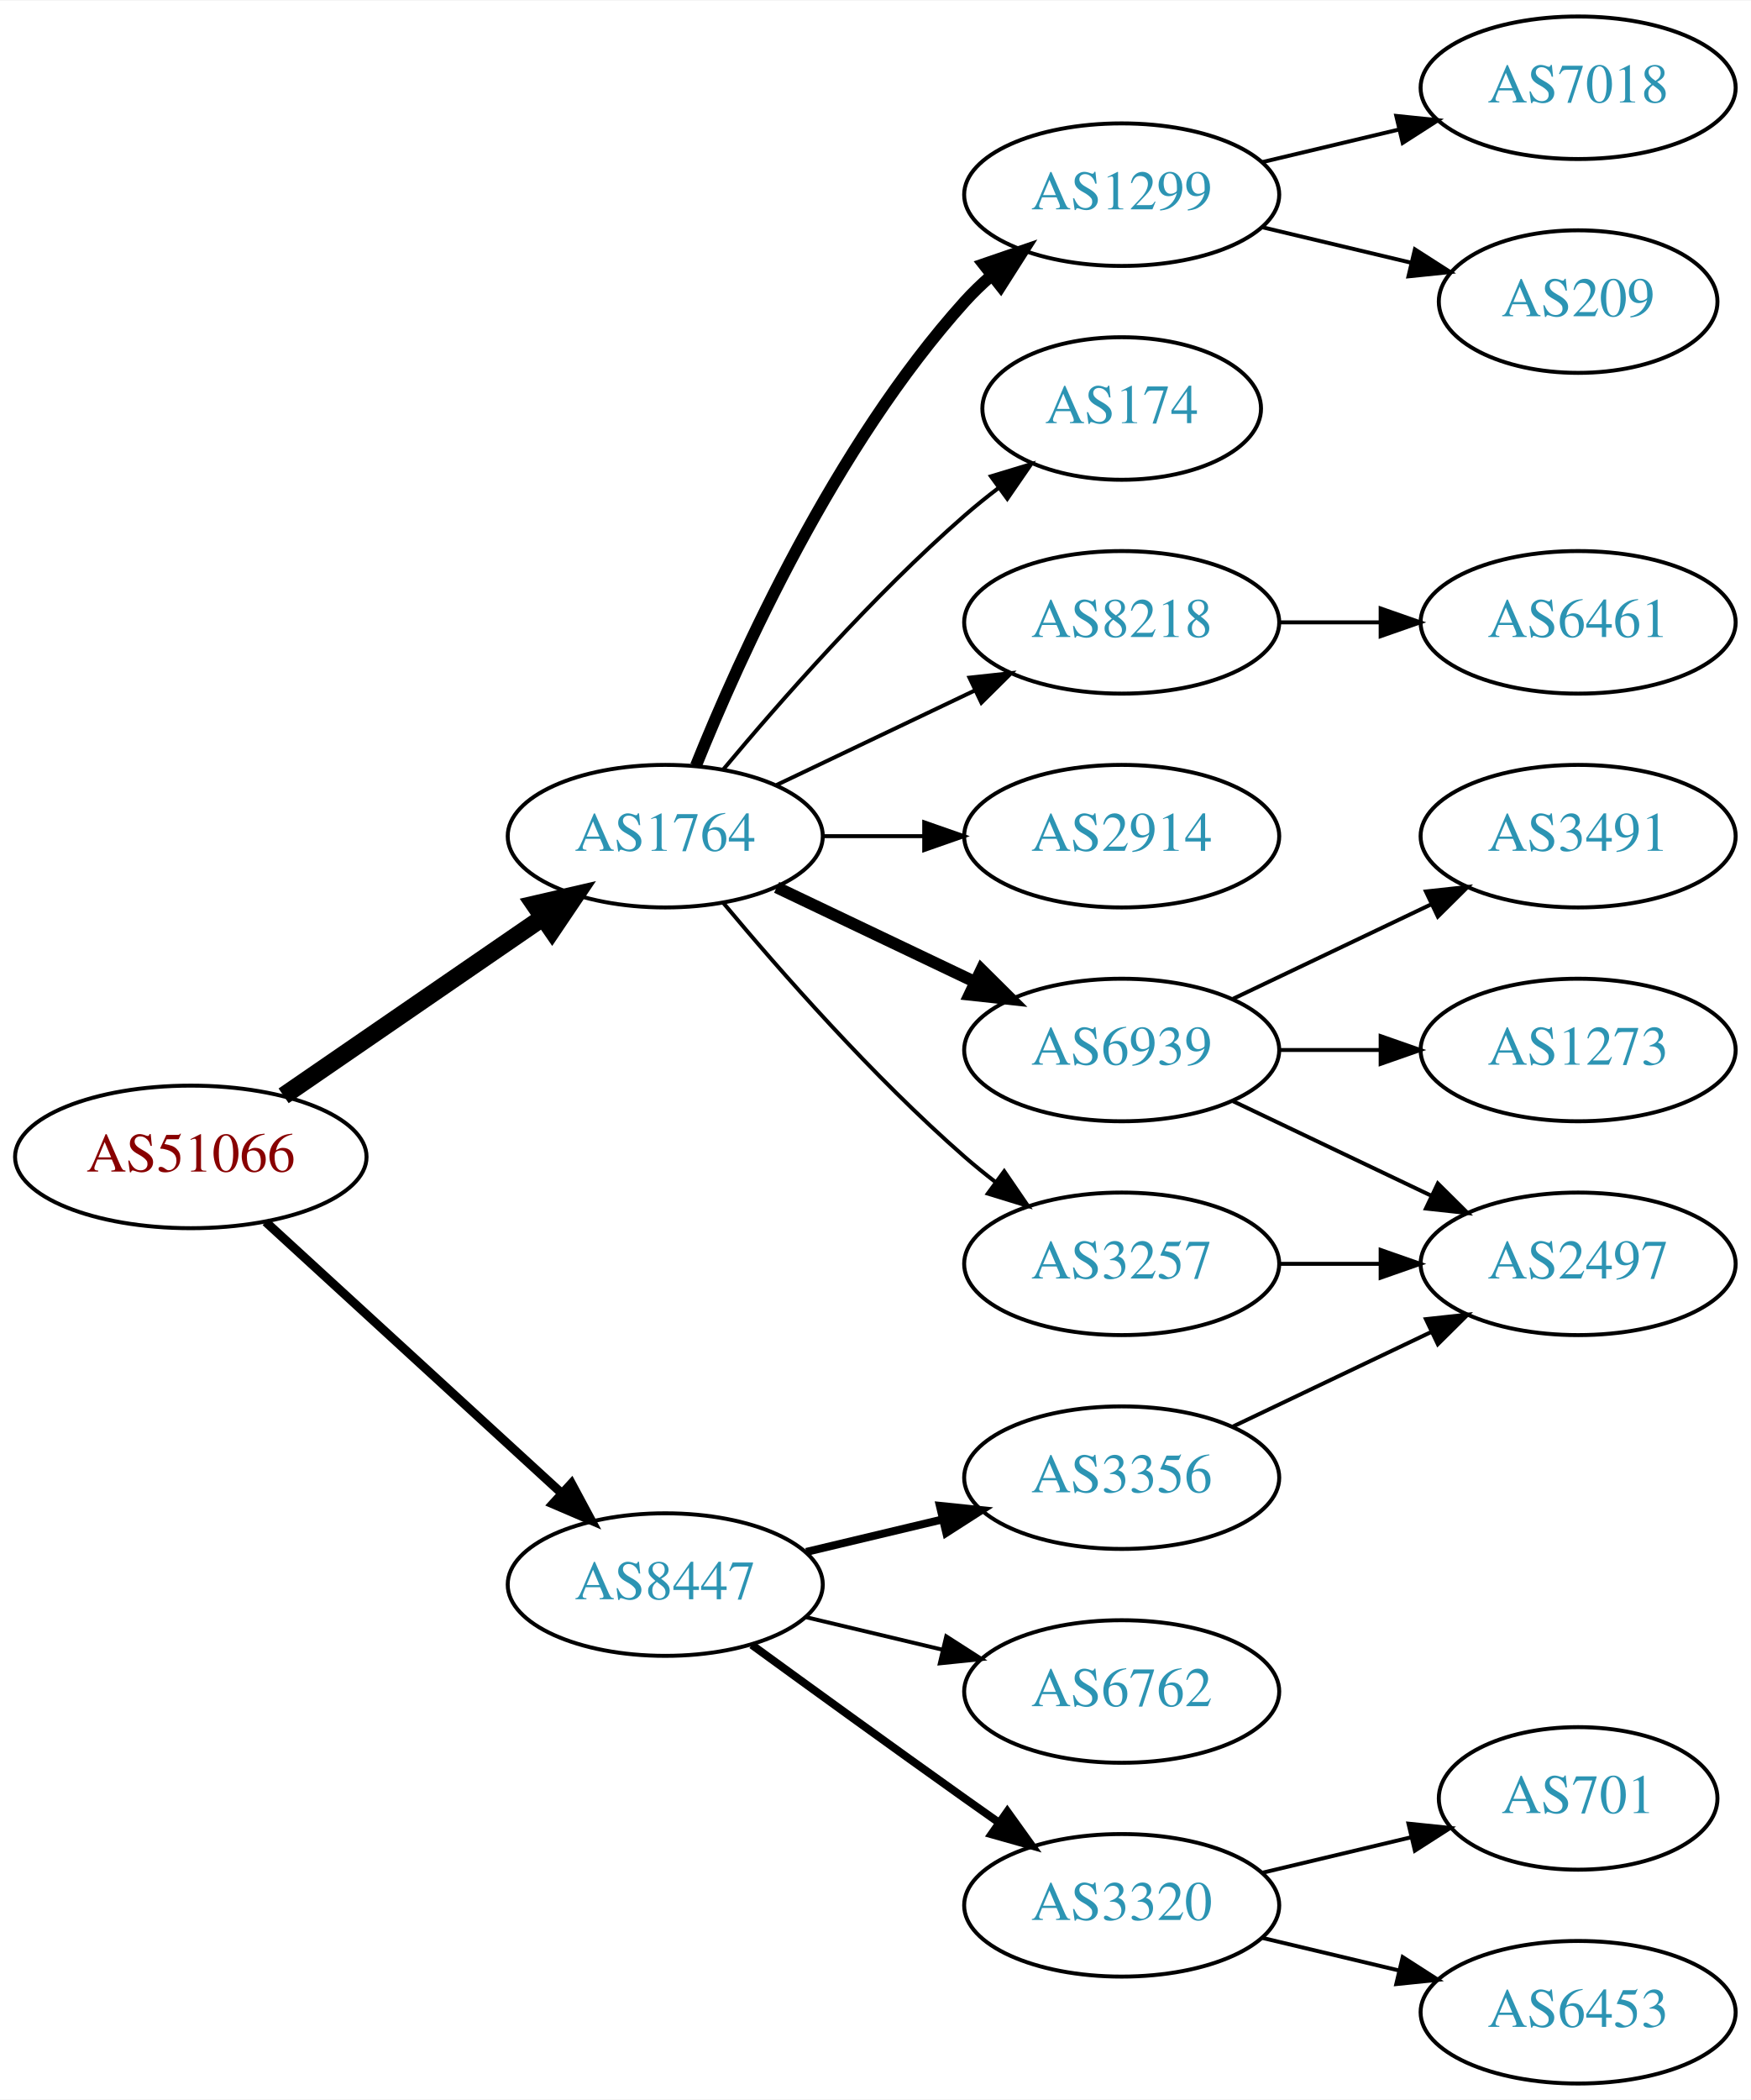
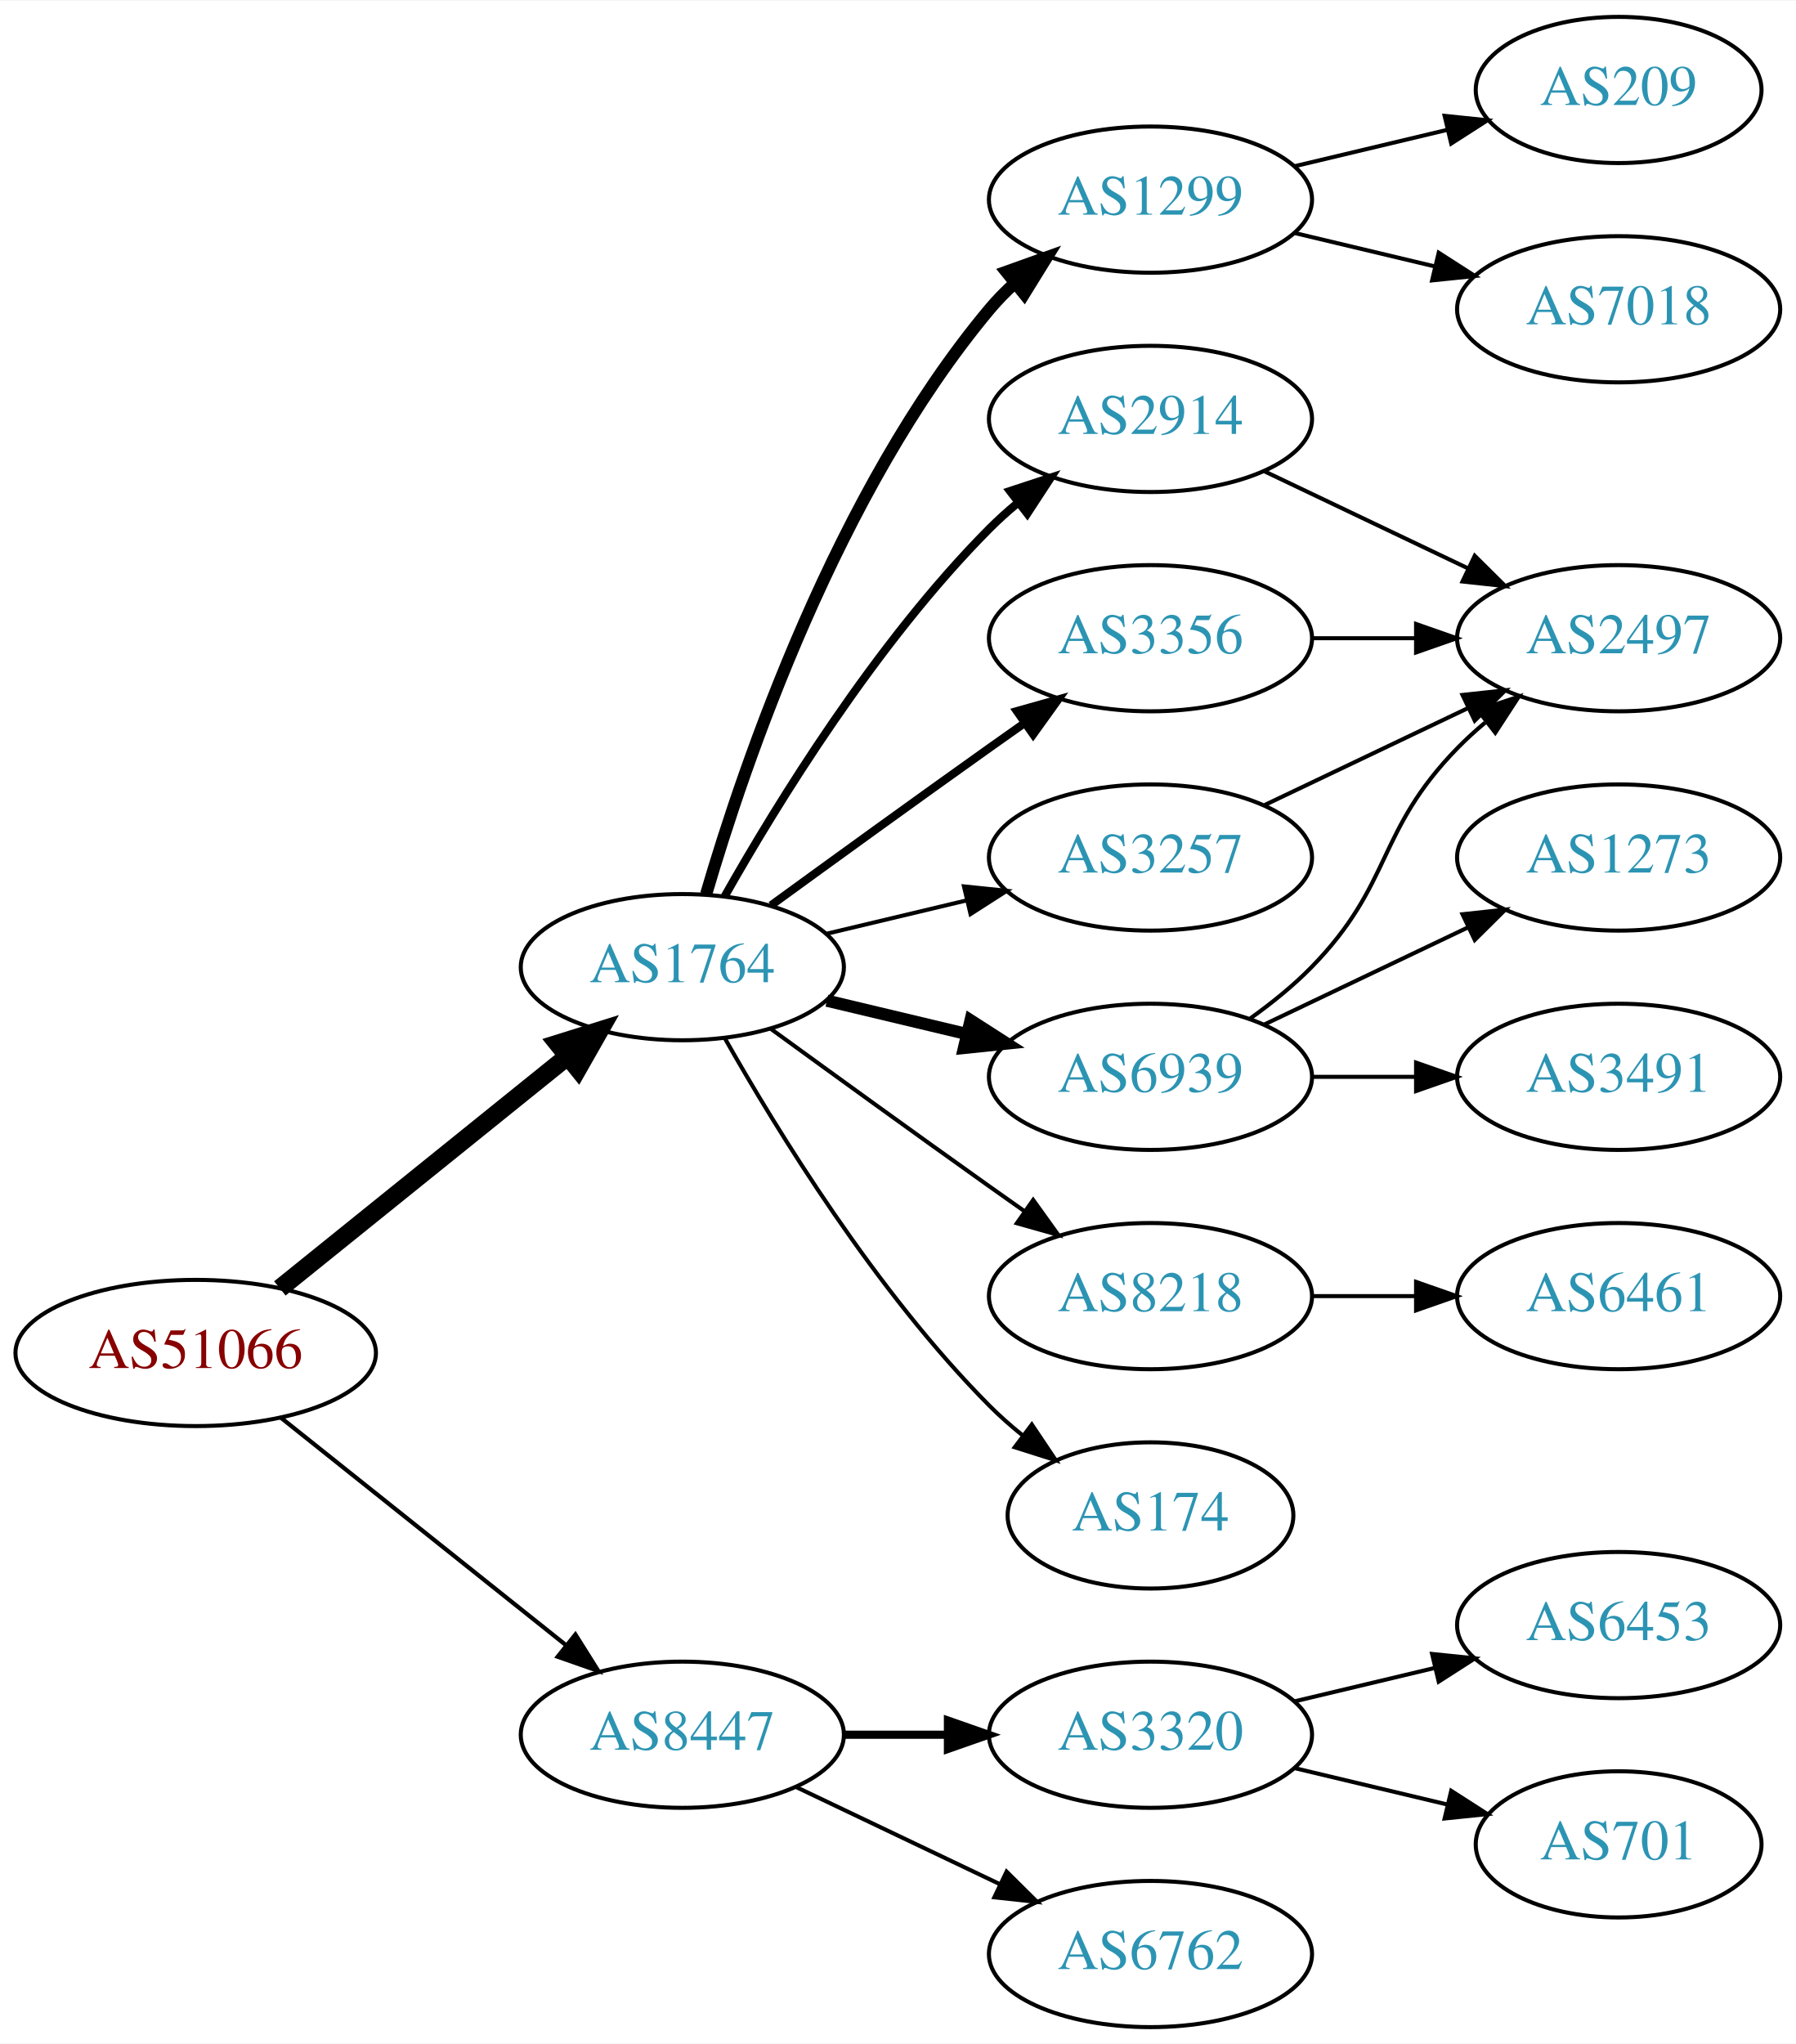
- <svg xmlns="http://www.w3.org/2000/svg" xmlns:xlink="http://www.w3.org/1999/xlink" width="442pt" height="530pt" viewBox="0.00 0.00 442.27 530.00">
-   <g id="graph0" class="graph" transform="scale(1 1) rotate(0) translate(4 526)">
-     <polygon fill="white" stroke="none" points="-4,4 -4,-526 438.271,-526 438.271,4 -4,4" />
+ <svg xmlns="http://www.w3.org/2000/svg" xmlns:xlink="http://www.w3.org/1999/xlink" width="442pt" height="503pt" viewBox="0.00 0.00 442.27 503.00">
+   <g id="graph0" class="graph" transform="scale(1 1) rotate(0) translate(4 499)">
+     <polygon fill="white" stroke="none" points="-4,4 -4,-499 438.271,-499 438.271,4 -4,4" />
    <g id="node1" class="node">
      <g id="a_node1">
        <a xlink:href="/asn/51066" xlink:title="AS51066 ~ AUSTROCONTROL-AS [AT]">
-           <ellipse fill="#ffffff" stroke="black" cx="44.196" cy="-234" rx="44.393" ry="18" />
-           <text text-anchor="middle" x="44.196" y="-230.3" font-family="Times,serif" font-size="14.00" fill="#880000">AS51066</text>
+           <ellipse fill="#ffffff" stroke="black" cx="44.196" cy="-166" rx="44.393" ry="18" />
+           <text text-anchor="middle" x="44.196" y="-162.3" font-family="Times,serif" font-size="14.00" fill="#880000">AS51066</text>
        </a>
      </g>
    </g>
    <g id="node2" class="node">
      <g id="a_node2">
        <a xlink:href="/asn/1764" xlink:title="AS1764 ~ NEXTLAYER-AS [AT]">
-           <ellipse fill="#ffffff" stroke="black" cx="164.039" cy="-315" rx="39.794" ry="18" />
-           <text text-anchor="middle" x="164.039" y="-311.3" font-family="Times,serif" font-size="14.00" fill="#2c94b3">AS1764</text>
+           <ellipse fill="#ffffff" stroke="black" cx="164.039" cy="-261" rx="39.794" ry="18" />
+           <text text-anchor="middle" x="164.039" y="-257.3" font-family="Times,serif" font-size="14.00" fill="#2c94b3">AS1764</text>
        </a>
      </g>
    </g>
    <g id="edge1" class="edge">
-       <path fill="none" stroke="black" stroke-width="4.5" d="M67.639,-249.426C86.22,-262.198 112.781,-280.455 133.161,-294.463" />
-       <polygon fill="black" stroke="black" stroke-width="4.5" points="131.003,-297.758 141.475,-300.178 135.464,-291.269 131.003,-297.758" />
+       <path fill="none" stroke="black" stroke-width="4.5" d="M64.92,-181.901C84.325,-197.544 114.111,-221.557 135.775,-239.021" />
+       <polygon fill="black" stroke="black" stroke-width="4.5" points="133.386,-242.153 143.642,-245.363 138.328,-236.022 133.386,-242.153" />
    </g>
    <g id="node3" class="node">
      <g id="a_node3">
        <a xlink:href="/asn/8447" xlink:title="AS8447 ~ A1 Telekom Austria AG [AT]">
-           <ellipse fill="#ffffff" stroke="black" cx="164.039" cy="-126" rx="39.794" ry="18" />
-           <text text-anchor="middle" x="164.039" y="-122.3" font-family="Times,serif" font-size="14.00" fill="#2c94b3">AS8447</text>
+           <ellipse fill="#ffffff" stroke="black" cx="164.039" cy="-72" rx="39.794" ry="18" />
+           <text text-anchor="middle" x="164.039" y="-68.3" font-family="Times,serif" font-size="14.00" fill="#2c94b3">AS8447</text>
        </a>
      </g>
    </g>
    <g id="edge2" class="edge">
-       <path fill="none" stroke="black" stroke-width="2.25" d="M63.094,-217.597C83.022,-199.333 115.38,-169.678 137.857,-149.079" />
-       <polygon fill="black" stroke="black" stroke-width="2.25" points="140.351,-151.54 145.359,-142.203 135.622,-146.38 140.351,-151.54" />
+       <path fill="none" stroke="black" stroke-width="1.038" d="M65.186,-150.054C84.518,-134.634 113.969,-111.141 135.512,-93.957" />
+       <polygon fill="black" stroke="black" stroke-width="1.038" points="137.708,-96.682 143.343,-87.71 133.343,-91.21 137.708,-96.682" />
    </g>
    <g id="node4" class="node">
      <g id="a_node4">
-         <a xlink:href="/asn/2914" xlink:title="AS2914 ~ NTT America, Inc. [US]">
-           <ellipse fill="#ffffff" stroke="black" cx="279.332" cy="-315" rx="39.794" ry="18" />
-           <text text-anchor="middle" x="279.332" y="-311.3" font-family="Times,serif" font-size="14.00" fill="#2c94b3">AS2914</text>
+         <a xlink:href="/asn/1299" xlink:title="AS1299 ~ Telia Carrier [EU]">
+           <ellipse fill="#ffffff" stroke="black" cx="279.332" cy="-450" rx="39.794" ry="18" />
+           <text text-anchor="middle" x="279.332" y="-446.3" font-family="Times,serif" font-size="14.00" fill="#2c94b3">AS1299</text>
        </a>
      </g>
    </g>
    <g id="edge3" class="edge">
-       <path fill="none" stroke="black" d="M203.711,-315C211.914,-315 220.678,-315 229.21,-315" />
-       <polygon fill="black" stroke="black" points="229.449,-318.5 239.449,-315 229.449,-311.5 229.449,-318.5" />
+       <path fill="none" stroke="black" stroke-width="3" d="M169.913,-279.002C179.227,-310.844 202.043,-377.981 239.685,-423 241.555,-425.237 243.654,-427.374 245.88,-429.396" />
+       <polygon fill="black" stroke="black" stroke-width="3" points="243.823,-432.234 253.799,-435.804 248.227,-426.793 243.823,-432.234" />
    </g>
    <g id="node5" class="node">
      <g id="a_node5">
-         <a xlink:href="/asn/6939" xlink:title="AS6939 ~ Hurricane Electric LLC [US]">
-           <ellipse fill="#ffffff" stroke="black" cx="279.332" cy="-261" rx="39.794" ry="18" />
-           <text text-anchor="middle" x="279.332" y="-257.3" font-family="Times,serif" font-size="14.00" fill="#2c94b3">AS6939</text>
+         <a xlink:href="/asn/2914" xlink:title="AS2914 ~ NTT America, Inc. [US]">
+           <ellipse fill="#ffffff" stroke="black" cx="279.332" cy="-396" rx="39.794" ry="18" />
+           <text text-anchor="middle" x="279.332" y="-392.3" font-family="Times,serif" font-size="14.00" fill="#2c94b3">AS2914</text>
        </a>
      </g>
    </g>
    <g id="edge4" class="edge">
-       <path fill="none" stroke="black" stroke-width="3" d="M192.175,-302.066C207.169,-294.919 225.99,-285.948 242.213,-278.215" />
-       <polygon fill="black" stroke="black" stroke-width="3" points="243.895,-281.291 251.417,-273.829 240.884,-274.972 243.895,-281.291" />
+       <path fill="none" stroke="black" stroke-width="2" d="M174.498,-278.49C187.28,-301.096 211.712,-340.886 239.685,-369 241.796,-371.121 244.092,-373.188 246.477,-375.171" />
+       <polygon fill="black" stroke="black" stroke-width="2" points="244.73,-378.242 254.793,-381.556 248.993,-372.69 244.73,-378.242" />
    </g>
    <g id="node6" class="node">
      <g id="a_node6">
-         <a xlink:href="/asn/3257" xlink:title="AS3257 ~ GTT [DE]">
-           <ellipse fill="#ffffff" stroke="black" cx="279.332" cy="-207" rx="39.794" ry="18" />
-           <text text-anchor="middle" x="279.332" y="-203.3" font-family="Times,serif" font-size="14.00" fill="#2c94b3">AS3257</text>
+         <a xlink:href="/asn/6939" xlink:title="AS6939 ~ Hurricane Electric LLC [US]">
+           <ellipse fill="#ffffff" stroke="black" cx="279.332" cy="-234" rx="39.794" ry="18" />
+           <text text-anchor="middle" x="279.332" y="-230.3" font-family="Times,serif" font-size="14.00" fill="#2c94b3">AS6939</text>
        </a>
      </g>
    </g>
    <g id="edge5" class="edge">
-       <path fill="none" stroke="black" d="M178.669,-298.183C192.951,-281.071 216.498,-254.255 239.685,-234 242.151,-231.846 244.789,-229.706 247.487,-227.628" />
-       <polygon fill="black" stroke="black" points="249.66,-230.375 255.641,-221.63 245.512,-224.736 249.66,-230.375" />
+       <path fill="none" stroke="black" stroke-width="3" d="M199.646,-252.752C210.517,-250.162 222.671,-247.265 234.114,-244.538" />
+       <polygon fill="black" stroke="black" stroke-width="3" points="235.02,-247.92 243.936,-242.197 233.397,-241.111 235.02,-247.92" />
    </g>
    <g id="node7" class="node">
      <g id="a_node7">
-         <a xlink:href="/asn/1299" xlink:title="AS1299 ~ Telia Carrier [EU]">
-           <ellipse fill="#ffffff" stroke="black" cx="279.332" cy="-477" rx="39.794" ry="18" />
-           <text text-anchor="middle" x="279.332" y="-473.3" font-family="Times,serif" font-size="14.00" fill="#2c94b3">AS1299</text>
+         <a xlink:href="/asn/3356" xlink:title="AS3356 ~ Level 3 Parent, LLC [US]">
+           <ellipse fill="#ffffff" stroke="black" cx="279.332" cy="-342" rx="39.794" ry="18" />
+           <text text-anchor="middle" x="279.332" y="-338.3" font-family="Times,serif" font-size="14.00" fill="#2c94b3">AS3356</text>
        </a>
      </g>
    </g>
    <g id="edge6" class="edge">
-       <path fill="none" stroke="black" stroke-width="3" d="M171.786,-332.787C182.837,-360.243 206.891,-413.578 239.685,-450 241.688,-452.224 243.906,-454.363 246.239,-456.397" />
-       <polygon fill="black" stroke="black" stroke-width="3" points="244.437,-459.433 254.458,-462.873 248.769,-453.935 244.437,-459.433" />
+       <path fill="none" stroke="black" stroke-width="2" d="M185.887,-276.222C200.821,-287.091 221.435,-302.025 239.685,-315 242.506,-317.005 245.449,-319.085 248.397,-321.159" />
+       <polygon fill="black" stroke="black" stroke-width="2" points="246.424,-324.05 256.621,-326.926 250.443,-318.319 246.424,-324.05" />
    </g>
    <g id="node8" class="node">
      <g id="a_node8">
-         <a xlink:href="/asn/174" xlink:title="AS174 ~ Cogent Communications [US]">
-           <ellipse fill="#ffffff" stroke="black" cx="279.332" cy="-423" rx="35.194" ry="18" />
-           <text text-anchor="middle" x="279.332" y="-419.3" font-family="Times,serif" font-size="14.00" fill="#2c94b3">AS174</text>
+         <a xlink:href="/asn/3257" xlink:title="AS3257 ~ GTT [DE]">
+           <ellipse fill="#ffffff" stroke="black" cx="279.332" cy="-288" rx="39.794" ry="18" />
+           <text text-anchor="middle" x="279.332" y="-284.3" font-family="Times,serif" font-size="14.00" fill="#2c94b3">AS3257</text>
        </a>
      </g>
    </g>
    <g id="edge7" class="edge">
-       <path fill="none" stroke="black" d="M178.669,-331.817C192.951,-348.929 216.498,-375.745 239.685,-396 242.355,-398.332 245.228,-400.648 248.158,-402.886" />
-       <polygon fill="black" stroke="black" points="246.309,-405.87 256.449,-408.939 250.436,-400.216 246.309,-405.87" />
+       <path fill="none" stroke="black" d="M199.646,-269.248C210.517,-271.838 222.671,-274.735 234.114,-277.462" />
+       <polygon fill="black" stroke="black" points="233.397,-280.889 243.936,-279.803 235.02,-274.08 233.397,-280.889" />
    </g>
    <g id="node9" class="node">
      <g id="a_node9">
        <a xlink:href="/asn/8218" xlink:title="AS8218 ~ legacy Neotelecoms [FR]">
-           <ellipse fill="#ffffff" stroke="black" cx="279.332" cy="-369" rx="39.794" ry="18" />
-           <text text-anchor="middle" x="279.332" y="-365.3" font-family="Times,serif" font-size="14.00" fill="#2c94b3">AS8218</text>
+           <ellipse fill="#ffffff" stroke="black" cx="279.332" cy="-180" rx="39.794" ry="18" />
+           <text text-anchor="middle" x="279.332" y="-176.3" font-family="Times,serif" font-size="14.00" fill="#2c94b3">AS8218</text>
        </a>
      </g>
    </g>
    <g id="edge8" class="edge">
-       <path fill="none" stroke="black" d="M192.175,-327.934C207.169,-335.081 225.99,-344.052 242.213,-351.785" />
-       <polygon fill="black" stroke="black" points="240.884,-355.028 251.417,-356.171 243.895,-348.709 240.884,-355.028" />
+       <path fill="none" stroke="black" d="M185.887,-245.778C200.821,-234.909 221.435,-219.975 239.685,-207 242.506,-204.995 245.449,-202.915 248.397,-200.841" />
+       <polygon fill="black" stroke="black" points="250.443,-203.681 256.621,-195.074 246.424,-197.95 250.443,-203.681" />
+     </g>
+     <g id="node10" class="node">
+       <g id="a_node10">
+         <a xlink:href="/asn/174" xlink:title="AS174 ~ Cogent Communications [US]">
+           <ellipse fill="#ffffff" stroke="black" cx="279.332" cy="-126" rx="35.194" ry="18" />
+           <text text-anchor="middle" x="279.332" y="-122.3" font-family="Times,serif" font-size="14.00" fill="#2c94b3">AS174</text>
+         </a>
+       </g>
+     </g>
+     <g id="edge9" class="edge">
+       <path fill="none" stroke="black" d="M174.498,-243.51C187.28,-220.904 211.712,-181.114 239.685,-153 242.185,-150.487 244.946,-148.051 247.807,-145.739" />
+       <polygon fill="black" stroke="black" points="250.108,-148.389 256.004,-139.587 245.905,-142.79 250.108,-148.389" />
+     </g>
+     <g id="node17" class="node">
+       <g id="a_node17">
+         <a xlink:href="/asn/3320" xlink:title="AS3320 ~ DTAG [DE]">
+           <ellipse fill="#ffffff" stroke="black" cx="279.332" cy="-72" rx="39.794" ry="18" />
+           <text text-anchor="middle" x="279.332" y="-68.3" font-family="Times,serif" font-size="14.00" fill="#2c94b3">AS3320</text>
+         </a>
+       </g>
+     </g>
+     <g id="edge19" class="edge">
+       <path fill="none" stroke="black" stroke-width="2" d="M203.711,-72C211.914,-72 220.678,-72 229.21,-72" />
+       <polygon fill="black" stroke="black" stroke-width="2" points="229.449,-75.5 239.449,-72 229.449,-68.5 229.449,-75.5" />
+     </g>
+     <g id="node18" class="node">
+       <g id="a_node18">
+         <a xlink:href="/asn/6762" xlink:title="AS6762 ~ TELECOM ITALIA SPARKLE S.p.A. [IT]">
+           <ellipse fill="#ffffff" stroke="black" cx="279.332" cy="-18" rx="39.794" ry="18" />
+           <text text-anchor="middle" x="279.332" y="-14.3" font-family="Times,serif" font-size="14.00" fill="#2c94b3">AS6762</text>
+         </a>
+       </g>
+     </g>
+     <g id="edge20" class="edge">
+       <path fill="none" stroke="black" d="M192.175,-59.066C207.169,-51.919 225.99,-42.948 242.213,-35.215" />
+       <polygon fill="black" stroke="black" points="243.895,-38.291 251.417,-30.829 240.884,-31.972 243.895,-38.291" />
+     </g>
+     <g id="node11" class="node">
+       <g id="a_node11">
+         <a xlink:href="/asn/209" xlink:title="AS209 ~ CenturyLink Communications, LLC [US]">
+           <ellipse fill="#ffffff" stroke="black" cx="394.625" cy="-477" rx="35.194" ry="18" />
+           <text text-anchor="middle" x="394.625" y="-473.3" font-family="Times,serif" font-size="14.00" fill="#2c94b3">AS209</text>
+         </a>
+       </g>
+     </g>
+     <g id="edge10" class="edge">
+       <path fill="none" stroke="black" d="M314.939,-458.248C326.733,-461.058 340.038,-464.229 352.306,-467.153" />
+       <polygon fill="black" stroke="black" points="351.772,-470.624 362.311,-469.537 353.394,-463.814 351.772,-470.624" />
+     </g>
+     <g id="node12" class="node">
+       <g id="a_node12">
+         <a xlink:href="/asn/7018" xlink:title="AS7018 ~ AT&amp;T Services, Inc. [US]">
+           <ellipse fill="#ffffff" stroke="black" cx="394.625" cy="-423" rx="39.794" ry="18" />
+           <text text-anchor="middle" x="394.625" y="-419.3" font-family="Times,serif" font-size="14.00" fill="#2c94b3">AS7018</text>
+         </a>
+       </g>
+     </g>
+     <g id="edge11" class="edge">
+       <path fill="none" stroke="black" d="M314.939,-441.752C325.81,-439.162 337.964,-436.265 349.407,-433.538" />
+       <polygon fill="black" stroke="black" points="350.313,-436.92 359.229,-431.197 348.69,-430.111 350.313,-436.92" />
+     </g>
+     <g id="node13" class="node">
+       <g id="a_node13">
+         <a xlink:href="/asn/2497" xlink:title="AS2497 ~ Internet Initiative Japan Inc. [JP]">
+           <ellipse fill="#ffffff" stroke="black" cx="394.625" cy="-342" rx="39.794" ry="18" />
+           <text text-anchor="middle" x="394.625" y="-338.3" font-family="Times,serif" font-size="14.00" fill="#2c94b3">AS2497</text>
+         </a>
+       </g>
+     </g>
+     <g id="edge12" class="edge">
+       <path fill="none" stroke="black" d="M307.468,-383.066C322.462,-375.919 341.283,-366.948 357.506,-359.215" />
+       <polygon fill="black" stroke="black" points="359.188,-362.291 366.71,-354.829 356.177,-355.972 359.188,-362.291" />
+     </g>
+     <g id="edge13" class="edge">
+       <path fill="none" stroke="black" d="M303.926,-248.389C309.182,-252.148 314.513,-256.437 318.978,-261 339.151,-281.617 334.806,-294.383 354.978,-315 357.071,-317.139 359.354,-319.218 361.731,-321.21" />
+       <polygon fill="black" stroke="black" points="359.974,-324.275 370.031,-327.611 364.249,-318.732 359.974,-324.275" />
+     </g>
+     <g id="node14" class="node">
+       <g id="a_node14">
+         <a xlink:href="/asn/1273" xlink:title="AS1273 ~ Vodafone Group PLC [EU]">
+           <ellipse fill="#ffffff" stroke="black" cx="394.625" cy="-288" rx="39.794" ry="18" />
+           <text text-anchor="middle" x="394.625" y="-284.3" font-family="Times,serif" font-size="14.00" fill="#2c94b3">AS1273</text>
+         </a>
+       </g>
+     </g>
+     <g id="edge14" class="edge">
+       <path fill="none" stroke="black" d="M307.468,-246.934C322.462,-254.081 341.283,-263.052 357.506,-270.785" />
+       <polygon fill="black" stroke="black" points="356.177,-274.028 366.71,-275.171 359.188,-267.709 356.177,-274.028" />
+     </g>
+     <g id="node15" class="node">
+       <g id="a_node15">
+         <a xlink:href="/asn/3491" xlink:title="AS3491 ~ PCCW Global, Inc. [US]">
+           <ellipse fill="#ffffff" stroke="black" cx="394.625" cy="-234" rx="39.794" ry="18" />
+           <text text-anchor="middle" x="394.625" y="-230.3" font-family="Times,serif" font-size="14.00" fill="#2c94b3">AS3491</text>
+         </a>
+       </g>
+     </g>
+     <g id="edge15" class="edge">
+       <path fill="none" stroke="black" d="M319.004,-234C327.207,-234 335.971,-234 344.503,-234" />
+       <polygon fill="black" stroke="black" points="344.742,-237.5 354.742,-234 344.742,-230.5 344.742,-237.5" />
+     </g>
+     <g id="edge17" class="edge">
+       <path fill="none" stroke="black" d="M319.004,-342C327.207,-342 335.971,-342 344.503,-342" />
+       <polygon fill="black" stroke="black" points="344.742,-345.5 354.742,-342 344.742,-338.5 344.742,-345.5" />
+     </g>
+     <g id="edge16" class="edge">
+       <path fill="none" stroke="black" d="M307.468,-300.934C322.462,-308.081 341.283,-317.052 357.506,-324.785" />
+       <polygon fill="black" stroke="black" points="356.177,-328.028 366.71,-329.171 359.188,-321.709 356.177,-328.028" />
    </g>
    <g id="node16" class="node">
      <g id="a_node16">
-         <a xlink:href="/asn/3320" xlink:title="AS3320 ~ DTAG [DE]">
-           <ellipse fill="#ffffff" stroke="black" cx="279.332" cy="-45" rx="39.794" ry="18" />
-           <text text-anchor="middle" x="279.332" y="-41.3" font-family="Times,serif" font-size="14.00" fill="#2c94b3">AS3320</text>
-         </a>
-       </g>
-     </g>
-     <g id="edge16" class="edge">
-       <path fill="none" stroke="black" stroke-width="2" d="M185.887,-110.778C200.821,-99.909 221.435,-84.975 239.685,-72 242.506,-69.995 245.449,-67.915 248.397,-65.841" />
-       <polygon fill="black" stroke="black" stroke-width="2" points="250.443,-68.681 256.621,-60.074 246.424,-62.95 250.443,-68.681" />
-     </g>
-     <g id="node17" class="node">
-       <g id="a_node17">
-         <a xlink:href="/asn/6762" xlink:title="AS6762 ~ TELECOM ITALIA SPARKLE S.p.A. [IT]">
-           <ellipse fill="#ffffff" stroke="black" cx="279.332" cy="-99" rx="39.794" ry="18" />
-           <text text-anchor="middle" x="279.332" y="-95.3" font-family="Times,serif" font-size="14.00" fill="#2c94b3">AS6762</text>
-         </a>
-       </g>
-     </g>
-     <g id="edge17" class="edge">
-       <path fill="none" stroke="black" d="M199.646,-117.752C210.517,-115.162 222.671,-112.265 234.114,-109.538" />
-       <polygon fill="black" stroke="black" points="235.02,-112.92 243.936,-107.197 233.397,-106.111 235.02,-112.92" />
-     </g>
-     <g id="node18" class="node">
-       <g id="a_node18">
-         <a xlink:href="/asn/3356" xlink:title="AS3356 ~ Level 3 Parent, LLC [US]">
-           <ellipse fill="#ffffff" stroke="black" cx="279.332" cy="-153" rx="39.794" ry="18" />
-           <text text-anchor="middle" x="279.332" y="-149.3" font-family="Times,serif" font-size="14.00" fill="#2c94b3">AS3356</text>
+         <a xlink:href="/asn/6461" xlink:title="AS6461 ~ Zayo Bandwidth [US]">
+           <ellipse fill="#ffffff" stroke="black" cx="394.625" cy="-180" rx="39.794" ry="18" />
+           <text text-anchor="middle" x="394.625" y="-176.3" font-family="Times,serif" font-size="14.00" fill="#2c94b3">AS6461</text>
        </a>
      </g>
    </g>
    <g id="edge18" class="edge">
-       <path fill="none" stroke="black" stroke-width="2" d="M199.646,-134.248C210.517,-136.838 222.671,-139.735 234.114,-142.462" />
-       <polygon fill="black" stroke="black" stroke-width="2" points="233.397,-145.889 243.936,-144.803 235.02,-139.08 233.397,-145.889" />
-     </g>
-     <g id="node10" class="node">
-       <g id="a_node10">
-         <a xlink:href="/asn/2497" xlink:title="AS2497 ~ Internet Initiative Japan Inc. [JP]">
-           <ellipse fill="#ffffff" stroke="black" cx="394.625" cy="-207" rx="39.794" ry="18" />
-           <text text-anchor="middle" x="394.625" y="-203.3" font-family="Times,serif" font-size="14.00" fill="#2c94b3">AS2497</text>
-         </a>
-       </g>
-     </g>
-     <g id="edge9" class="edge">
-       <path fill="none" stroke="black" d="M307.468,-248.066C322.462,-240.919 341.283,-231.948 357.506,-224.215" />
-       <polygon fill="black" stroke="black" points="359.188,-227.291 366.71,-219.829 356.177,-220.972 359.188,-227.291" />
-     </g>
-     <g id="node11" class="node">
-       <g id="a_node11">
-         <a xlink:href="/asn/3491" xlink:title="AS3491 ~ PCCW Global, Inc. [US]">
-           <ellipse fill="#ffffff" stroke="black" cx="394.625" cy="-315" rx="39.794" ry="18" />
-           <text text-anchor="middle" x="394.625" y="-311.3" font-family="Times,serif" font-size="14.00" fill="#2c94b3">AS3491</text>
-         </a>
-       </g>
-     </g>
-     <g id="edge10" class="edge">
-       <path fill="none" stroke="black" d="M307.468,-273.934C322.462,-281.081 341.283,-290.052 357.506,-297.785" />
-       <polygon fill="black" stroke="black" points="356.177,-301.028 366.71,-302.171 359.188,-294.709 356.177,-301.028" />
-     </g>
-     <g id="node12" class="node">
-       <g id="a_node12">
-         <a xlink:href="/asn/1273" xlink:title="AS1273 ~ Vodafone Group PLC [EU]">
-           <ellipse fill="#ffffff" stroke="black" cx="394.625" cy="-261" rx="39.794" ry="18" />
-           <text text-anchor="middle" x="394.625" y="-257.3" font-family="Times,serif" font-size="14.00" fill="#2c94b3">AS1273</text>
-         </a>
-       </g>
-     </g>
-     <g id="edge11" class="edge">
-       <path fill="none" stroke="black" d="M319.004,-261C327.207,-261 335.971,-261 344.503,-261" />
-       <polygon fill="black" stroke="black" points="344.742,-264.5 354.742,-261 344.742,-257.5 344.742,-264.5" />
-     </g>
-     <g id="edge12" class="edge">
-       <path fill="none" stroke="black" d="M319.004,-207C327.207,-207 335.971,-207 344.503,-207" />
-       <polygon fill="black" stroke="black" points="344.742,-210.5 354.742,-207 344.742,-203.5 344.742,-210.5" />
-     </g>
-     <g id="node13" class="node">
-       <g id="a_node13">
-         <a xlink:href="/asn/7018" xlink:title="AS7018 ~ AT&amp;T Services, Inc. [US]">
-           <ellipse fill="#ffffff" stroke="black" cx="394.625" cy="-504" rx="39.794" ry="18" />
-           <text text-anchor="middle" x="394.625" y="-500.3" font-family="Times,serif" font-size="14.00" fill="#2c94b3">AS7018</text>
-         </a>
-       </g>
-     </g>
-     <g id="edge13" class="edge">
-       <path fill="none" stroke="black" d="M314.939,-485.248C325.81,-487.838 337.964,-490.735 349.407,-493.462" />
-       <polygon fill="black" stroke="black" points="348.69,-496.889 359.229,-495.803 350.313,-490.08 348.69,-496.889" />
-     </g>
-     <g id="node14" class="node">
-       <g id="a_node14">
-         <a xlink:href="/asn/209" xlink:title="AS209 ~ CenturyLink Communications, LLC [US]">
-           <ellipse fill="#ffffff" stroke="black" cx="394.625" cy="-450" rx="35.194" ry="18" />
-           <text text-anchor="middle" x="394.625" y="-446.3" font-family="Times,serif" font-size="14.00" fill="#2c94b3">AS209</text>
-         </a>
-       </g>
-     </g>
-     <g id="edge14" class="edge">
-       <path fill="none" stroke="black" d="M314.939,-468.752C326.733,-465.942 340.038,-462.771 352.306,-459.847" />
-       <polygon fill="black" stroke="black" points="353.394,-463.186 362.311,-457.463 351.772,-456.376 353.394,-463.186" />
-     </g>
-     <g id="node15" class="node">
-       <g id="a_node15">
-         <a xlink:href="/asn/6461" xlink:title="AS6461 ~ Zayo Bandwidth [US]">
-           <ellipse fill="#ffffff" stroke="black" cx="394.625" cy="-369" rx="39.794" ry="18" />
-           <text text-anchor="middle" x="394.625" y="-365.3" font-family="Times,serif" font-size="14.00" fill="#2c94b3">AS6461</text>
-         </a>
-       </g>
-     </g>
-     <g id="edge15" class="edge">
-       <path fill="none" stroke="black" d="M319.004,-369C327.207,-369 335.971,-369 344.503,-369" />
-       <polygon fill="black" stroke="black" points="344.742,-372.5 354.742,-369 344.742,-365.5 344.742,-372.5" />
+       <path fill="none" stroke="black" d="M319.004,-180C327.207,-180 335.971,-180 344.503,-180" />
+       <polygon fill="black" stroke="black" points="344.742,-183.5 354.742,-180 344.742,-176.5 344.742,-183.5" />
    </g>
    <g id="node19" class="node">
      <g id="a_node19">
-         <a xlink:href="/asn/701" xlink:title="AS701 ~ UUNET [US]">
-           <ellipse fill="#ffffff" stroke="black" cx="394.625" cy="-72" rx="35.194" ry="18" />
-           <text text-anchor="middle" x="394.625" y="-68.3" font-family="Times,serif" font-size="14.00" fill="#2c94b3">AS701</text>
-         </a>
-       </g>
-     </g>
-     <g id="edge19" class="edge">
-       <path fill="none" stroke="black" d="M314.939,-53.248C326.733,-56.059 340.038,-59.229 352.306,-62.153" />
-       <polygon fill="black" stroke="black" points="351.772,-65.624 362.311,-64.537 353.394,-58.814 351.772,-65.624" />
+         <a xlink:href="/asn/6453" xlink:title="AS6453 ~ TATA COMMUNICATIONS (AMERICA) INC [US]">
+           <ellipse fill="#ffffff" stroke="black" cx="394.625" cy="-99" rx="39.794" ry="18" />
+           <text text-anchor="middle" x="394.625" y="-95.3" font-family="Times,serif" font-size="14.00" fill="#2c94b3">AS6453</text>
+         </a>
+       </g>
+     </g>
+     <g id="edge21" class="edge">
+       <path fill="none" stroke="black" d="M314.939,-80.248C325.81,-82.838 337.964,-85.735 349.407,-88.462" />
+       <polygon fill="black" stroke="black" points="348.69,-91.889 359.229,-90.803 350.313,-85.08 348.69,-91.889" />
    </g>
    <g id="node20" class="node">
      <g id="a_node20">
-         <a xlink:href="/asn/6453" xlink:title="AS6453 ~ TATA COMMUNICATIONS (AMERICA) INC [US]">
-           <ellipse fill="#ffffff" stroke="black" cx="394.625" cy="-18" rx="39.794" ry="18" />
-           <text text-anchor="middle" x="394.625" y="-14.3" font-family="Times,serif" font-size="14.00" fill="#2c94b3">AS6453</text>
-         </a>
-       </g>
-     </g>
-     <g id="edge20" class="edge">
-       <path fill="none" stroke="black" d="M314.939,-36.752C325.81,-34.162 337.964,-31.265 349.407,-28.538" />
-       <polygon fill="black" stroke="black" points="350.313,-31.92 359.229,-26.197 348.69,-25.111 350.313,-31.92" />
-     </g>
-     <g id="edge21" class="edge">
-       <path fill="none" stroke="black" d="M307.468,-165.934C322.462,-173.081 341.283,-182.052 357.506,-189.785" />
-       <polygon fill="black" stroke="black" points="356.177,-193.028 366.71,-194.171 359.188,-186.709 356.177,-193.028" />
+         <a xlink:href="/asn/701" xlink:title="AS701 ~ UUNET [US]">
+           <ellipse fill="#ffffff" stroke="black" cx="394.625" cy="-45" rx="35.194" ry="18" />
+           <text text-anchor="middle" x="394.625" y="-41.3" font-family="Times,serif" font-size="14.00" fill="#2c94b3">AS701</text>
+         </a>
+       </g>
+     </g>
+     <g id="edge22" class="edge">
+       <path fill="none" stroke="black" d="M314.939,-63.752C326.733,-60.941 340.038,-57.771 352.306,-54.847" />
+       <polygon fill="black" stroke="black" points="353.394,-58.186 362.311,-52.463 351.772,-51.377 353.394,-58.186" />
    </g>
  </g>
</svg>
